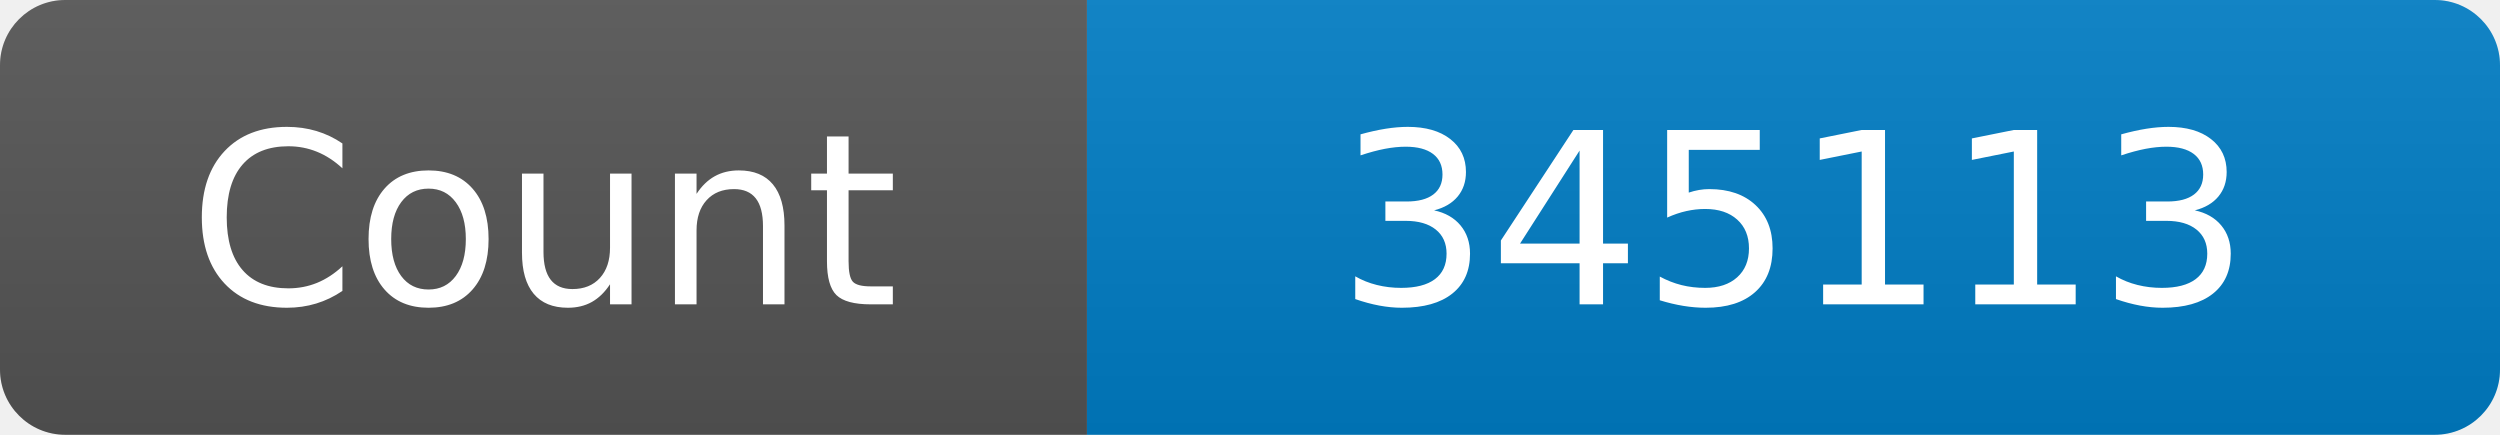
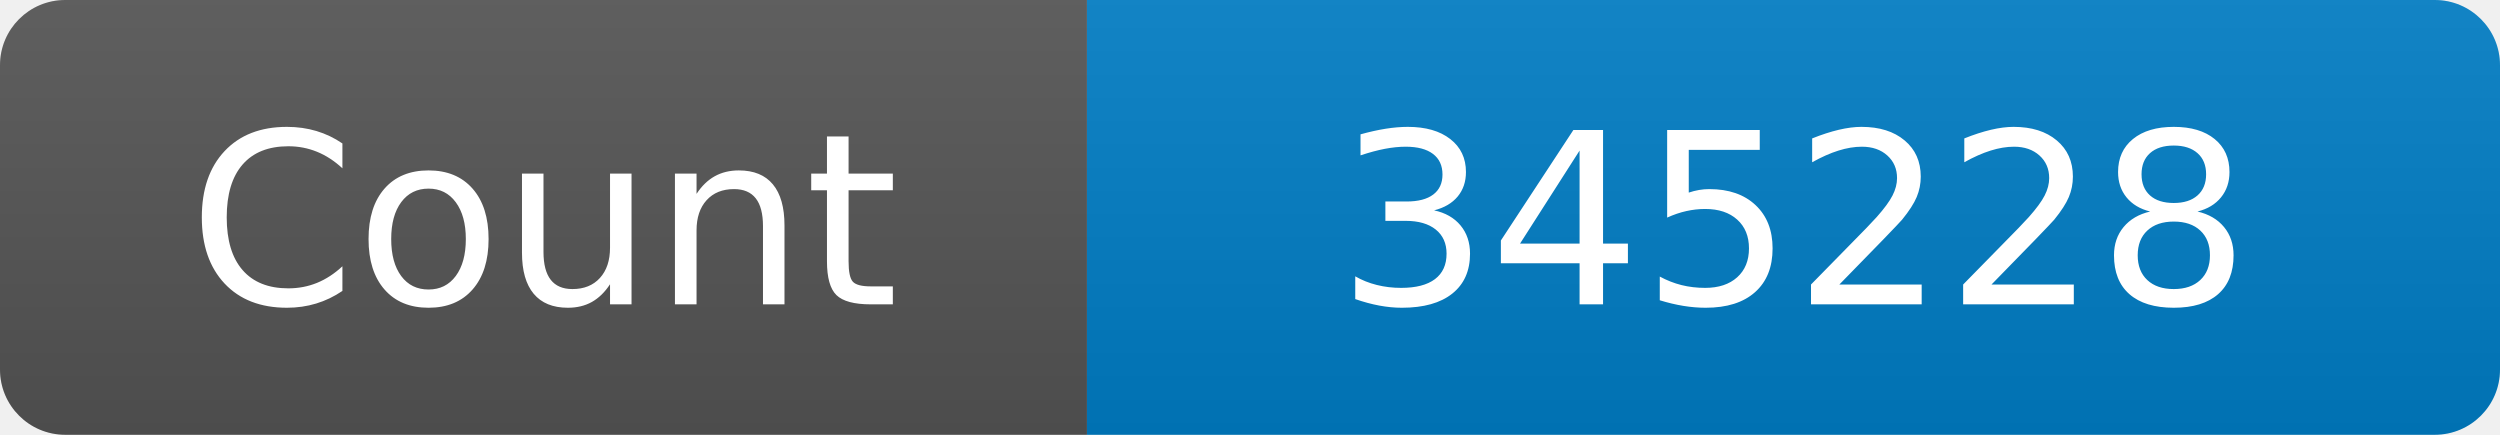
<svg xmlns="http://www.w3.org/2000/svg" width="115" height="20" role="img" aria-label="Maintained?: yes">
  <linearGradient id="s" x2="0" y2="100%">
    <stop offset="0" stop-color="#bbb" stop-opacity=".1" />
    <stop offset="1" stop-opacity=".1" />
  </linearGradient>
  <clipPath id="r">
    <rect width="115" height="20" rx="3" fill="#fff" />
  </clipPath>
  <g clip-path="url(#r)">
    <rect width="50" height="20" fill="#555" />
    <rect x="50" width="160" height="20" fill="#007ec6" />
    <rect width="115" height="20" fill="url(#s)" />
  </g>
  <g fill="#fff" text-anchor="middle" font-family="Verdana,Geneva,DejaVu Sans,sans-serif" font-size="110">
    <text x="250" y="140" transform="scale(.1)" fill="#fff">Count</text>
-     <text x="825" y="140" transform="scale(.1)" fill="#fff">345113</text>
+     <text x="825" y="140" transform="scale(.1)" fill="#fff">345228</text>
  </g>
</svg>
